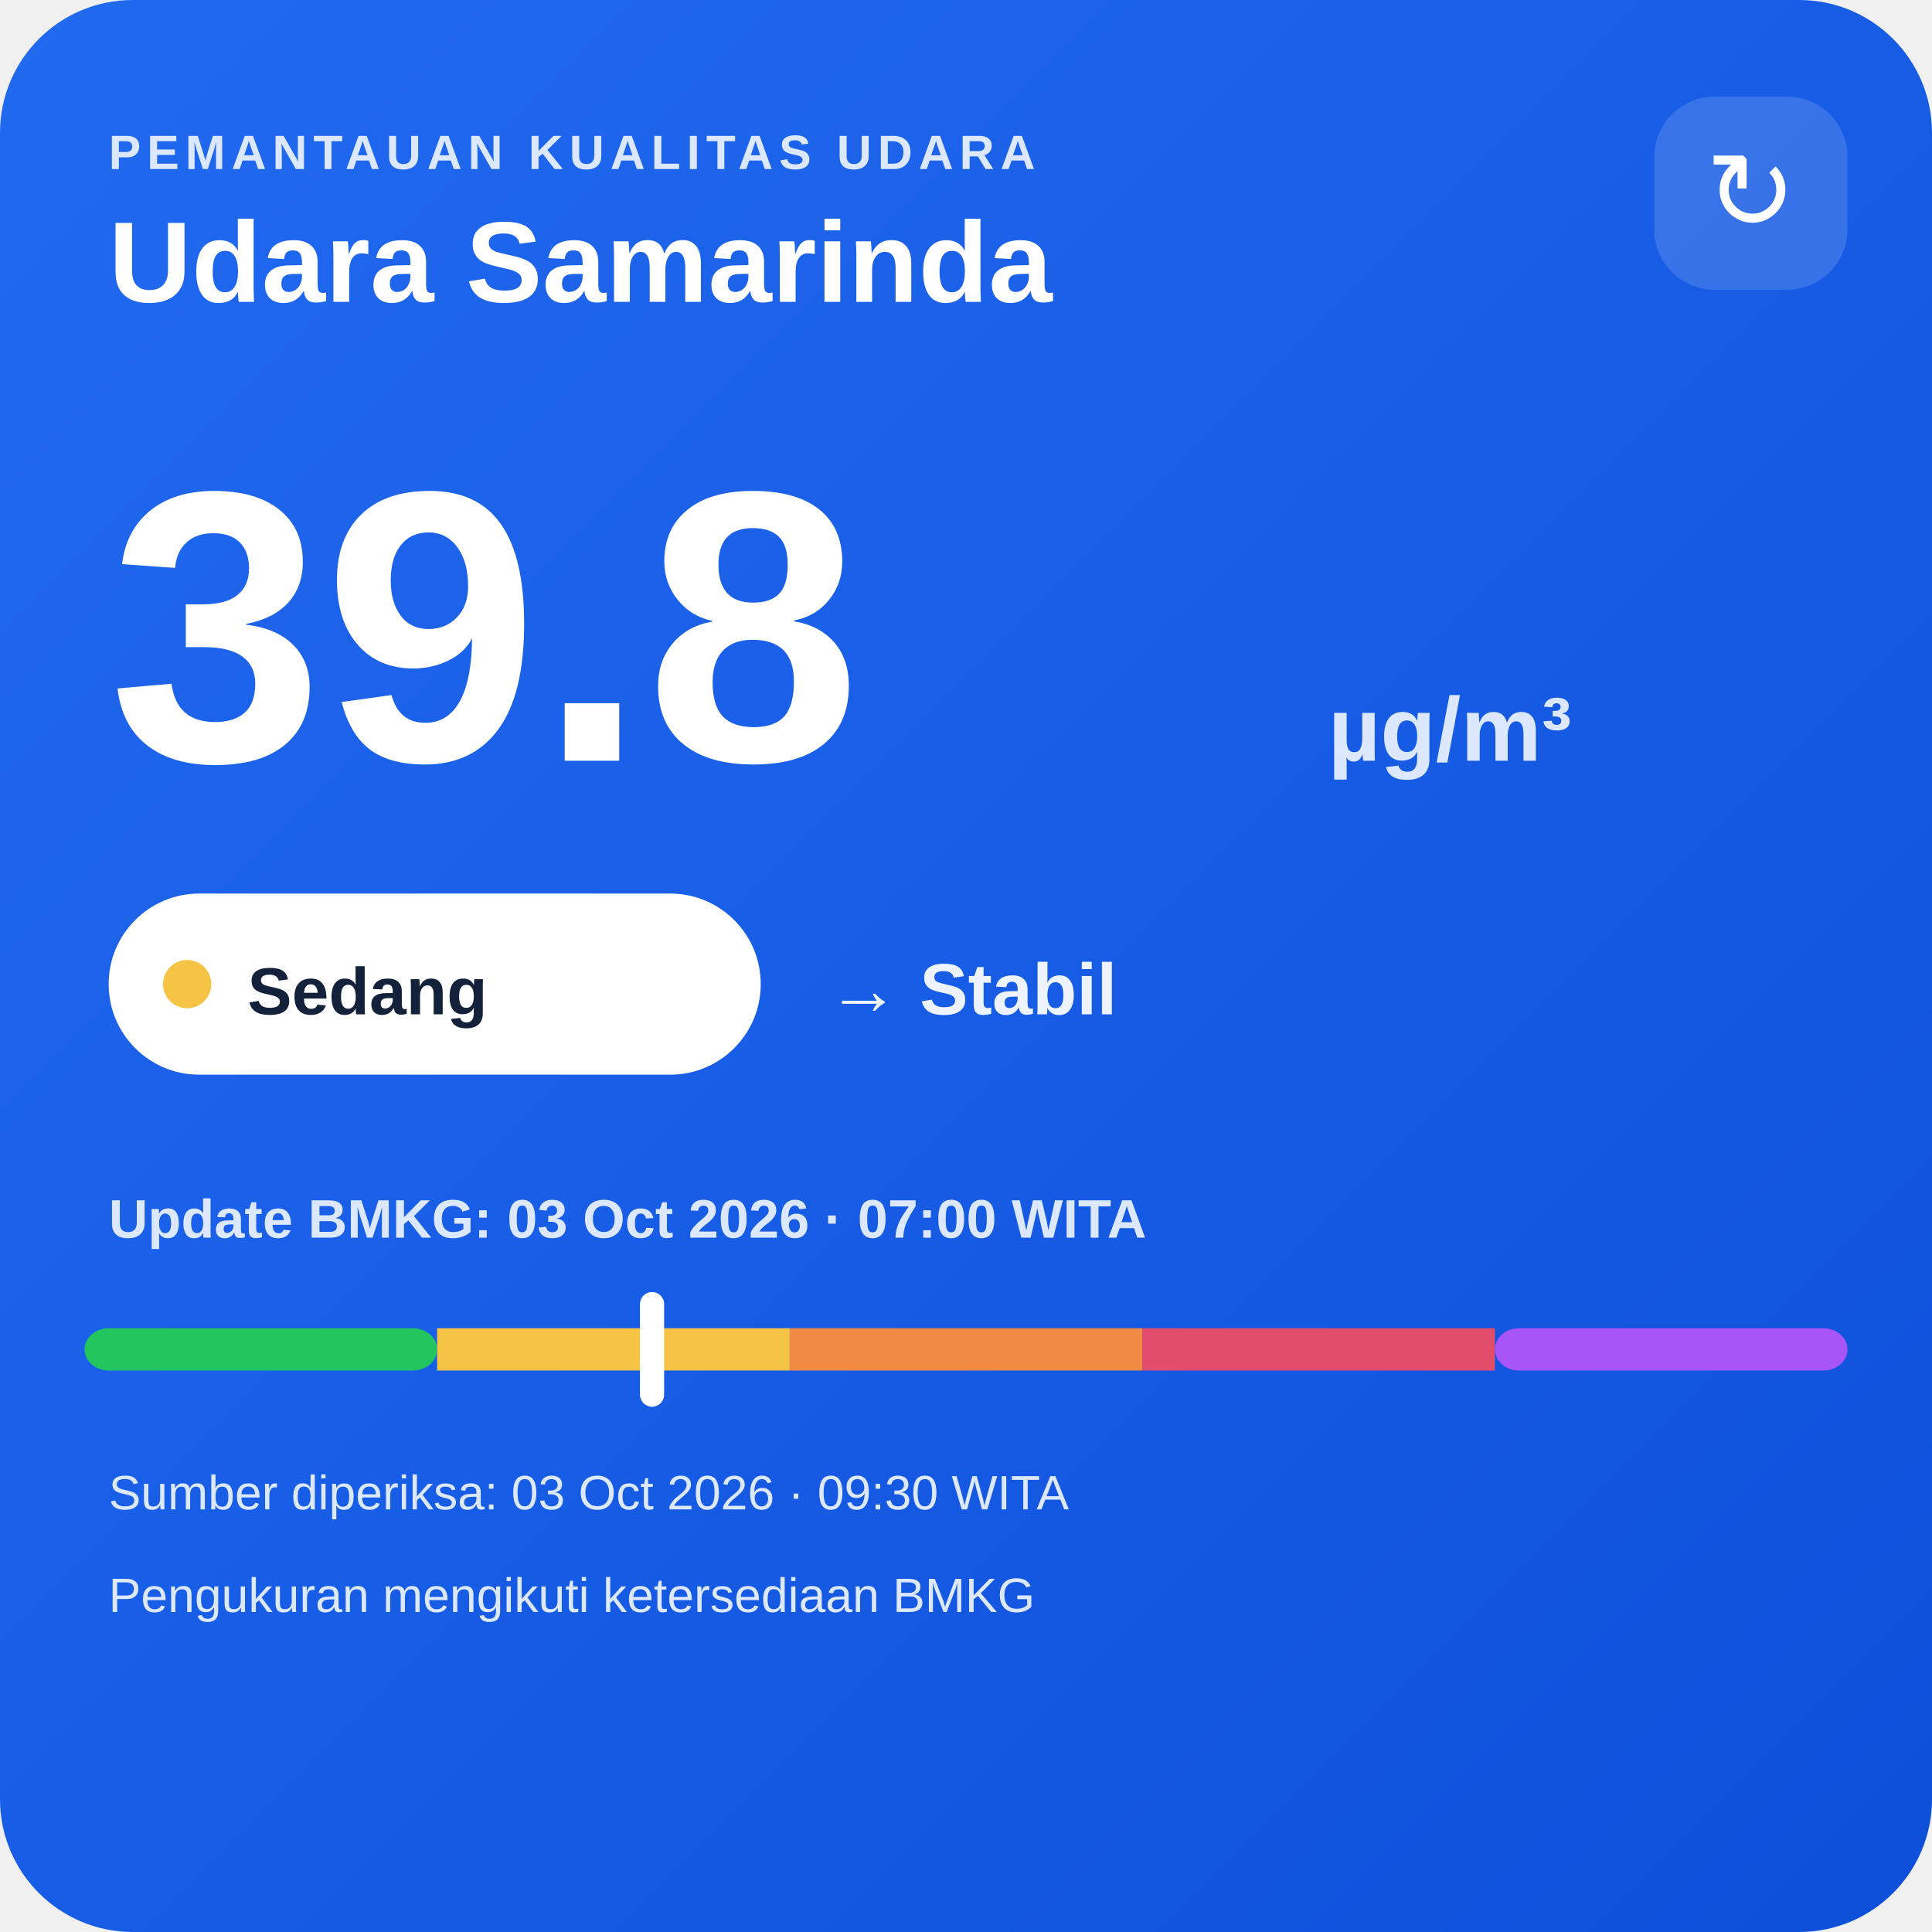
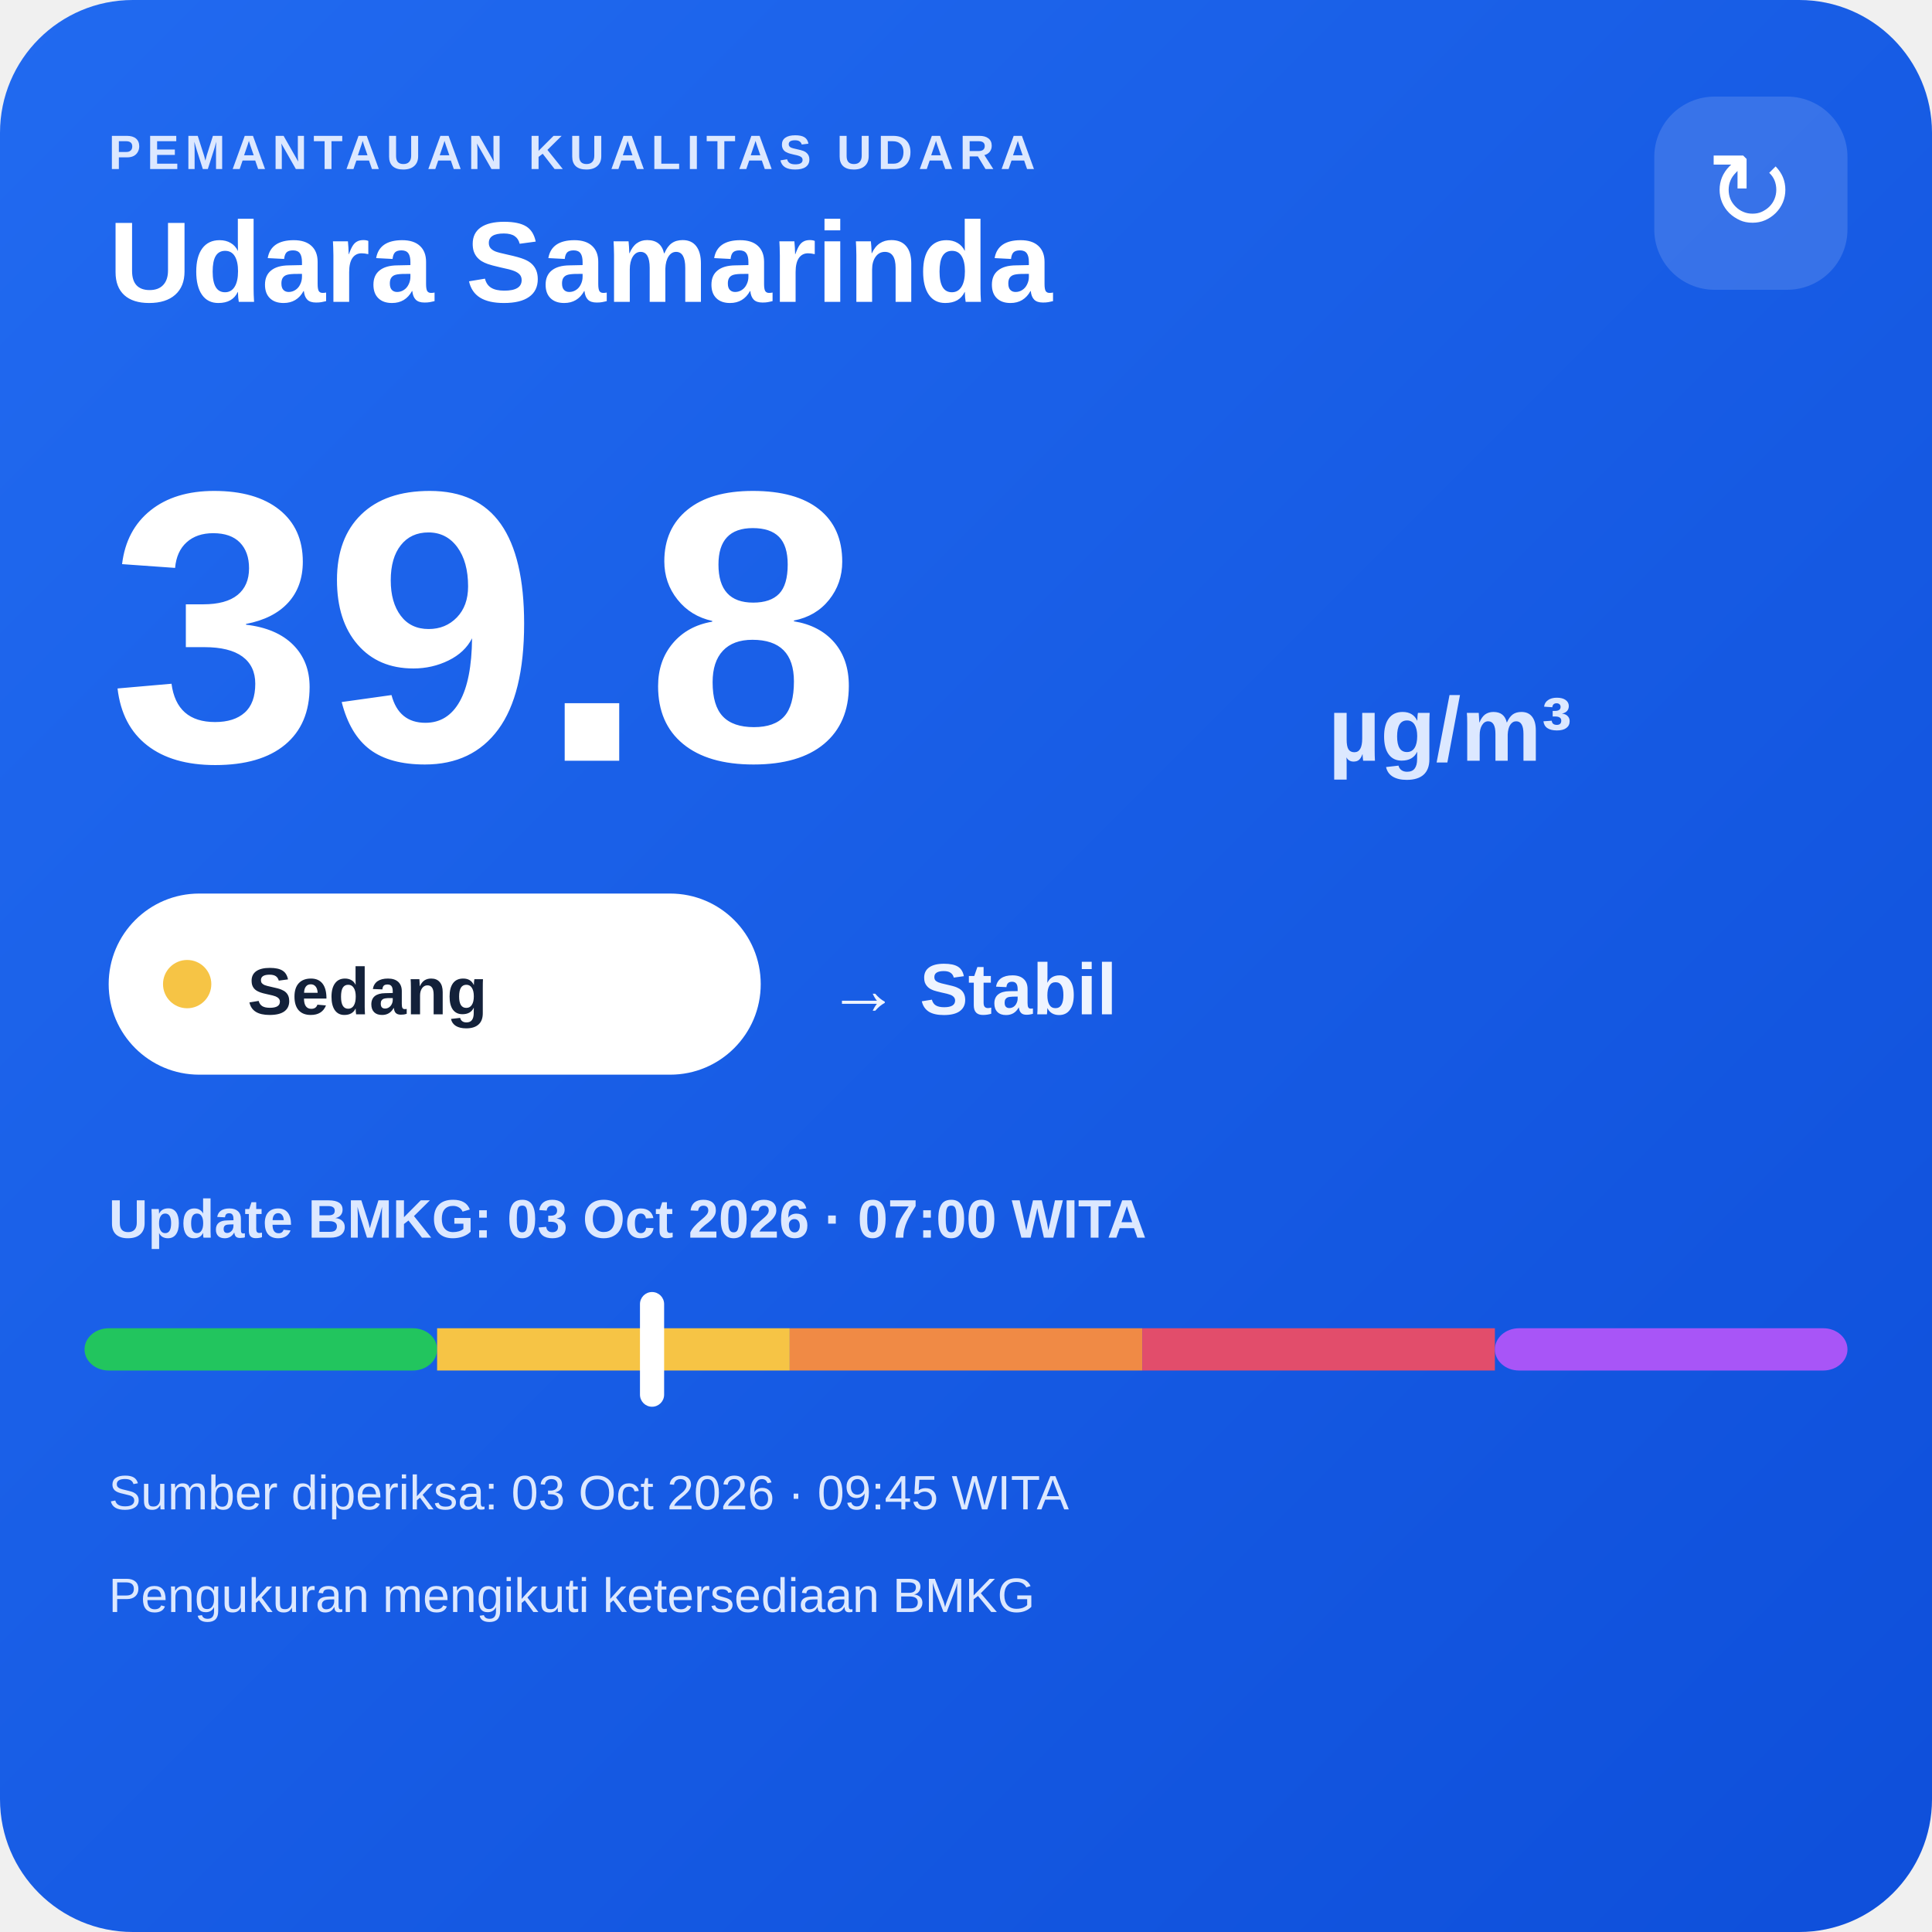
<svg xmlns="http://www.w3.org/2000/svg" width="320" height="320" viewBox="0 0 320 320">
  <defs>
    <linearGradient id="bg" x1="0" y1="0" x2="1" y2="1">
      <stop offset="0" stop-color="#216af0" />
      <stop offset="1" stop-color="#0e4fda" />
    </linearGradient>
  </defs>
  <rect width="320" height="320" rx="22" fill="url(#bg)" />
  <text x="18" y="28" fill="#dce8ff" font-family="Arial,sans-serif" font-size="8" font-weight="700" letter-spacing="1">PEMANTAUAN KUALITAS UDARA</text>
  <text x="18" y="50" fill="#ffffff" font-family="Arial,sans-serif" font-size="19" font-weight="700">Udara Samarinda</text>
  <rect x="274" y="16" width="32" height="32" rx="10" fill="#ffffff" fill-opacity=".14" />
  <text x="290" y="38" text-anchor="middle" fill="#ffffff" font-family="Arial,sans-serif" font-size="18">↻</text>
  <text x="18" y="126" fill="#ffffff" font-family="Arial,sans-serif" font-size="64" font-weight="800">39.8</text>
  <text x="220" y="126" fill="#dce8ff" font-family="Arial,sans-serif" font-size="15" font-weight="700">µg/m³</text>
  <rect x="18" y="148" width="108" height="30" rx="15" fill="#ffffff" />
  <circle cx="31" cy="163" r="4" fill="#f6c445" />
  <text x="41" y="168" fill="#13213a" font-family="Arial,sans-serif" font-size="11" font-weight="700">Sedang</text>
  <text x="137" y="168" fill="#eef4ff" font-family="Arial,sans-serif" font-size="12" font-weight="700">→ Stabil</text>
  <text x="18" y="205" fill="#dce8ff" font-family="Arial,sans-serif" font-size="9" font-weight="700">Update BMKG: 03 Oct 2026 · 07:00 WITA</text>
  <rect x="14" y="220" width="58.4" height="7" rx="4" fill="#22c55e" />
  <rect x="72.4" y="220" width="58.4" height="7" fill="#f6c445" />
  <rect x="130.8" y="220" width="58.4" height="7" fill="#f08a45" />
  <rect x="189.2" y="220" width="58.4" height="7" fill="#e24d6b" />
  <rect x="247.6" y="220" width="58.4" height="7" rx="4" fill="#a855f7" />
  <rect x="106.0" y="214" width="4" height="19" rx="2" fill="#ffffff" />
-   <text x="18" y="250" fill="#dce8ff" font-family="Arial,sans-serif" font-size="8">Sumber diperiksa: 03 Oct 2026 · 09:30 WITA</text>
+   <text x="18" y="250" fill="#dce8ff" font-family="Arial,sans-serif" font-size="8">Sumber diperiksa: 03 Oct 2026 · 09:45 WITA</text>
  <text x="18" y="267" fill="#dce8ff" font-family="Arial,sans-serif" font-size="8">Pengukuran mengikuti ketersediaan BMKG</text>
</svg>
